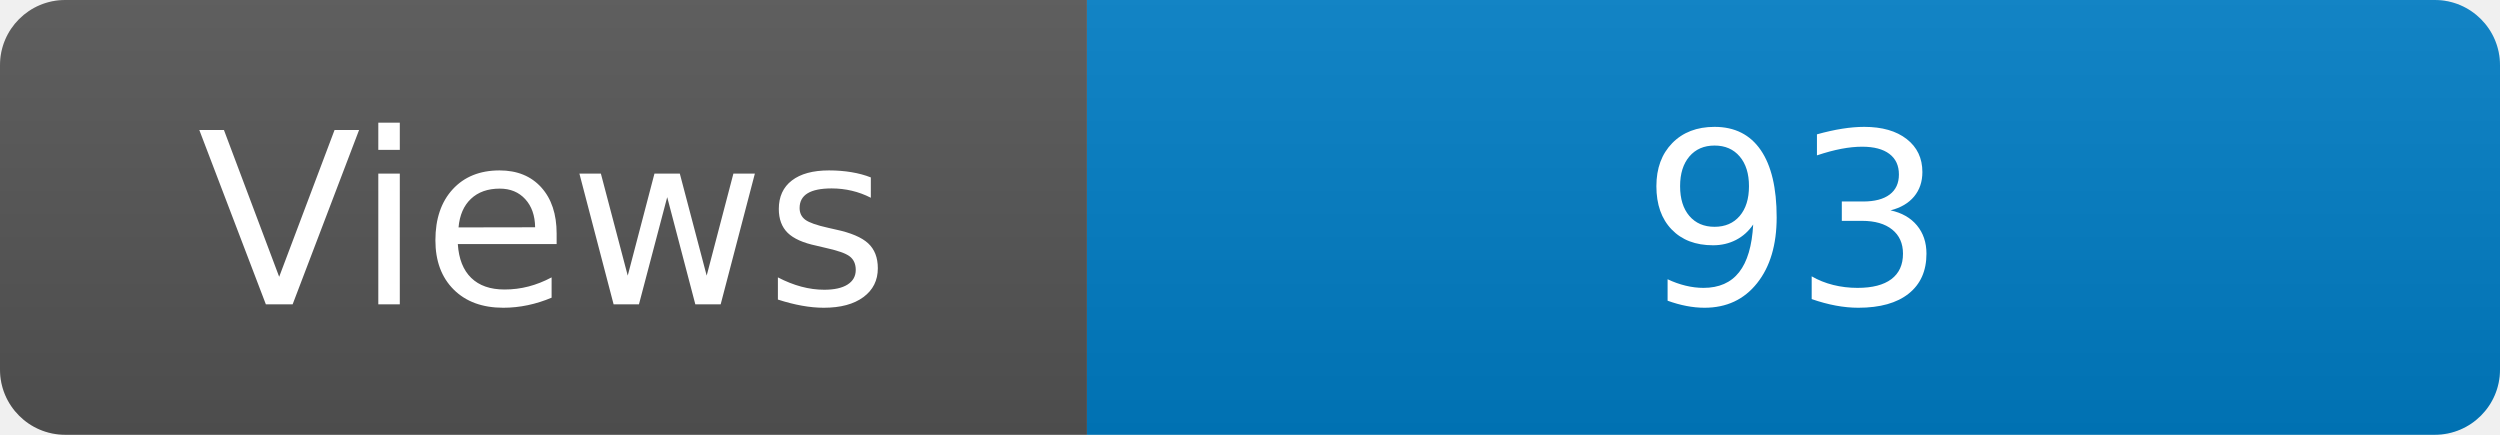
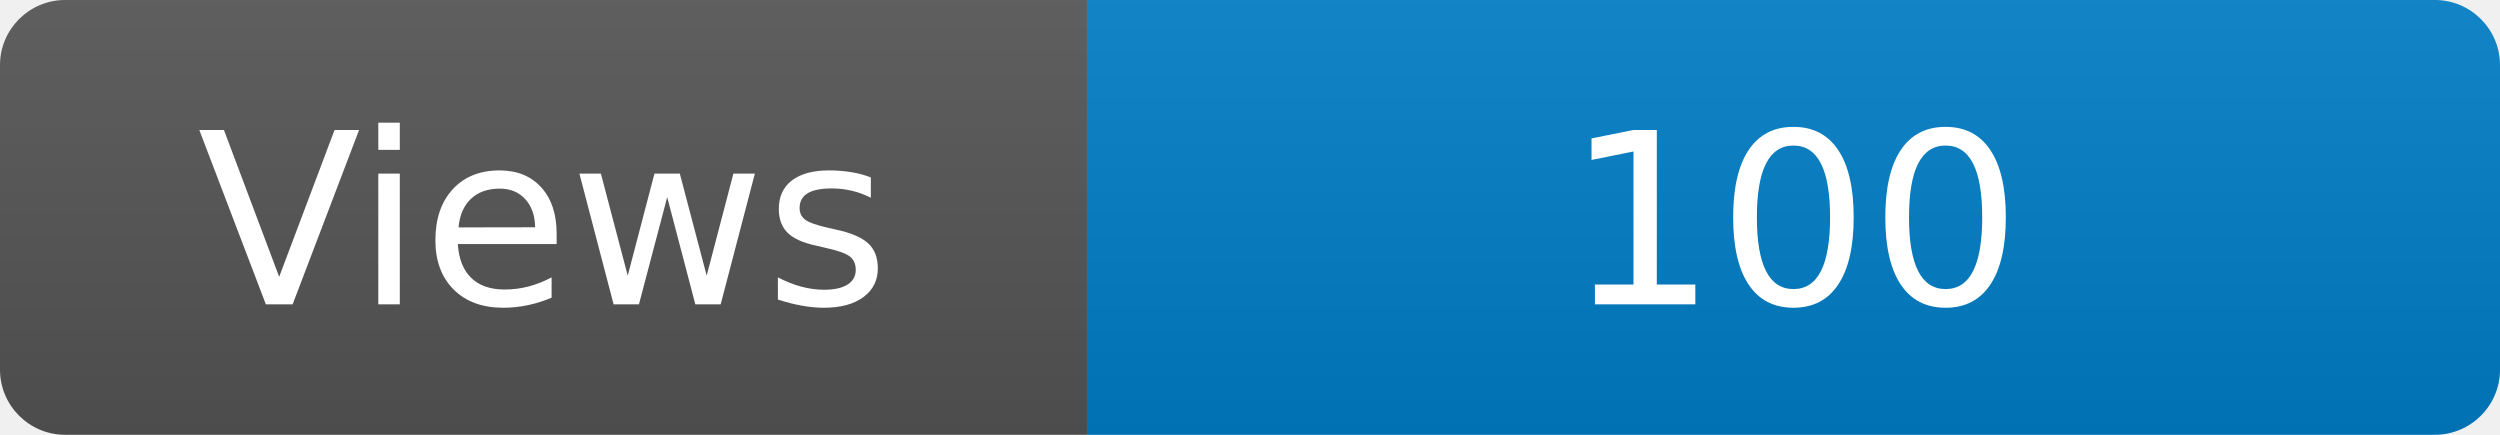
<svg xmlns="http://www.w3.org/2000/svg" width="115" height="20" role="img" aria-label="Maintained?: yes">
  <linearGradient id="s" x2="0" y2="100%">
    <stop offset="0" stop-color="#bbb" stop-opacity=".1" />
    <stop offset="1" stop-opacity=".1" />
  </linearGradient>
  <clipPath id="r">
    <rect width="115" height="20" rx="3" fill="#fff" />
  </clipPath>
  <g clip-path="url(#r)">
    <rect width="50" height="20" fill="#555" />
    <rect x="50" width="160" height="20" fill="#007ec6" />
    <rect width="115" height="20" fill="url(#s)" />
  </g>
  <g fill="#fff" text-anchor="middle" font-family="Verdana,Geneva,DejaVu Sans,sans-serif" font-size="110">
    <text x="250" y="140" transform="scale(.1)" fill="#fff">Views</text>
-     <text x="825" y="140" transform="scale(.1)" fill="#fff">93</text>
+     <text x="825" y="140" transform="scale(.1)" fill="#fff">100</text>
  </g>
</svg>
